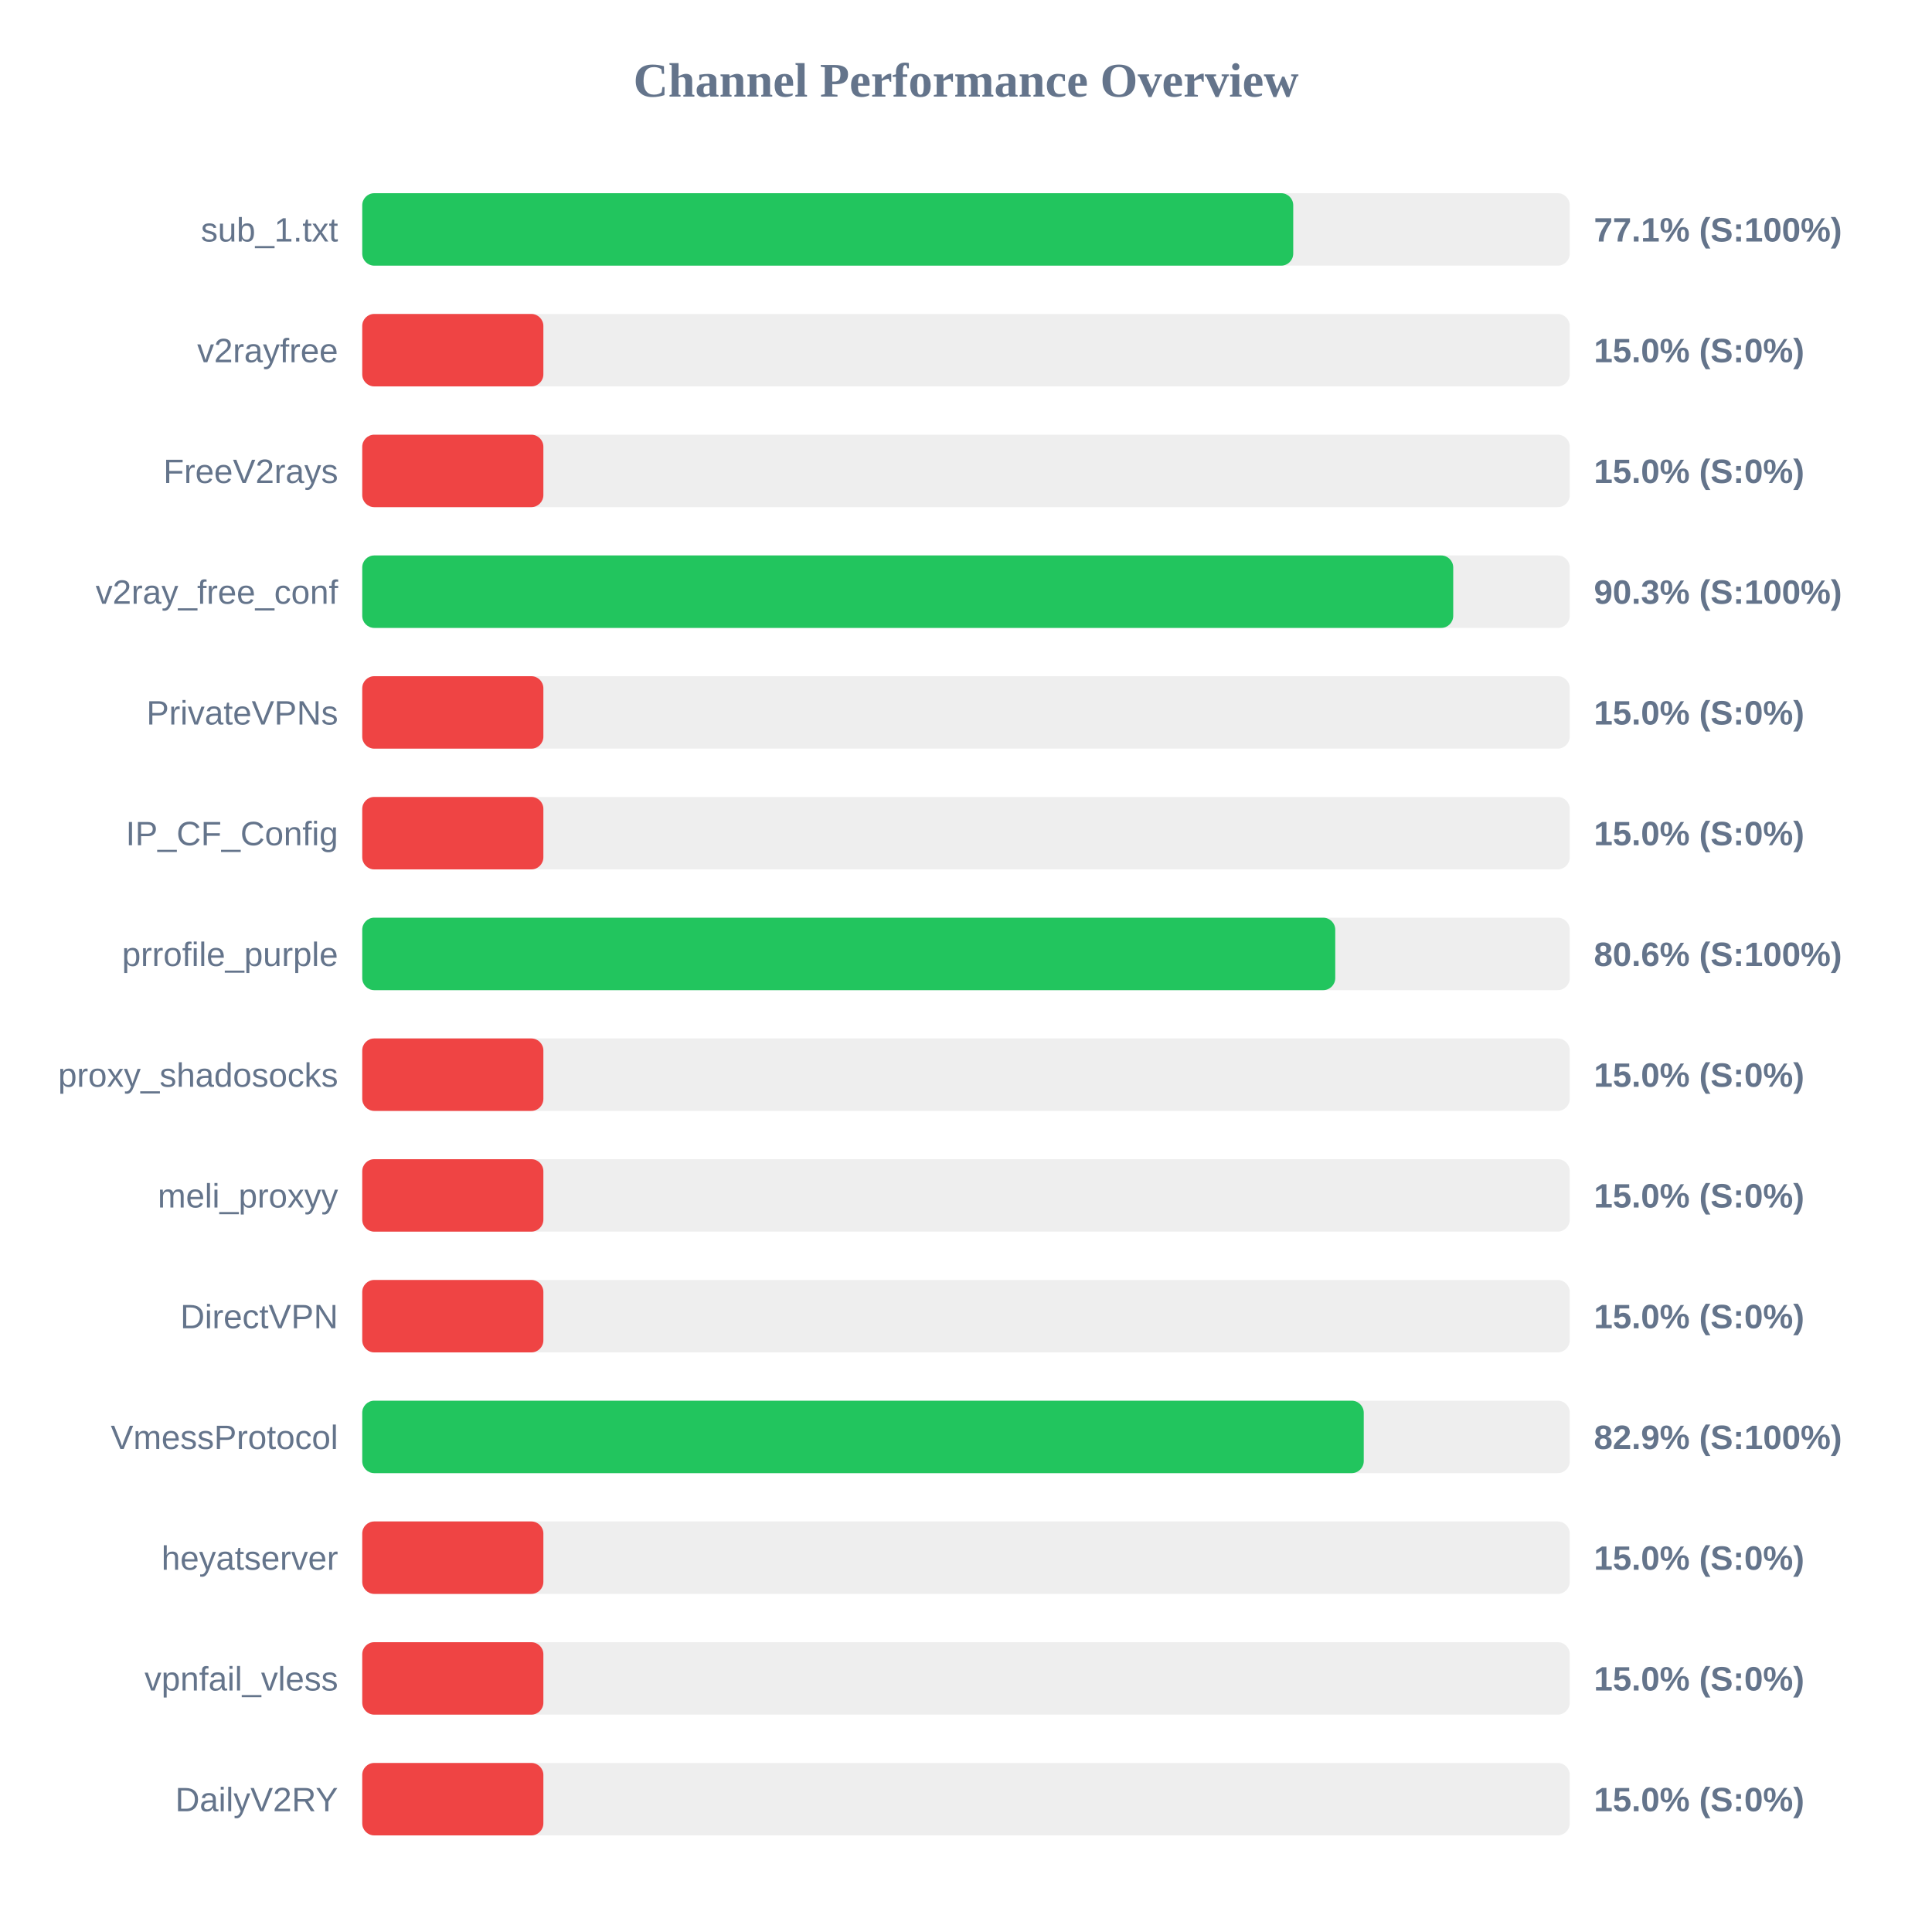
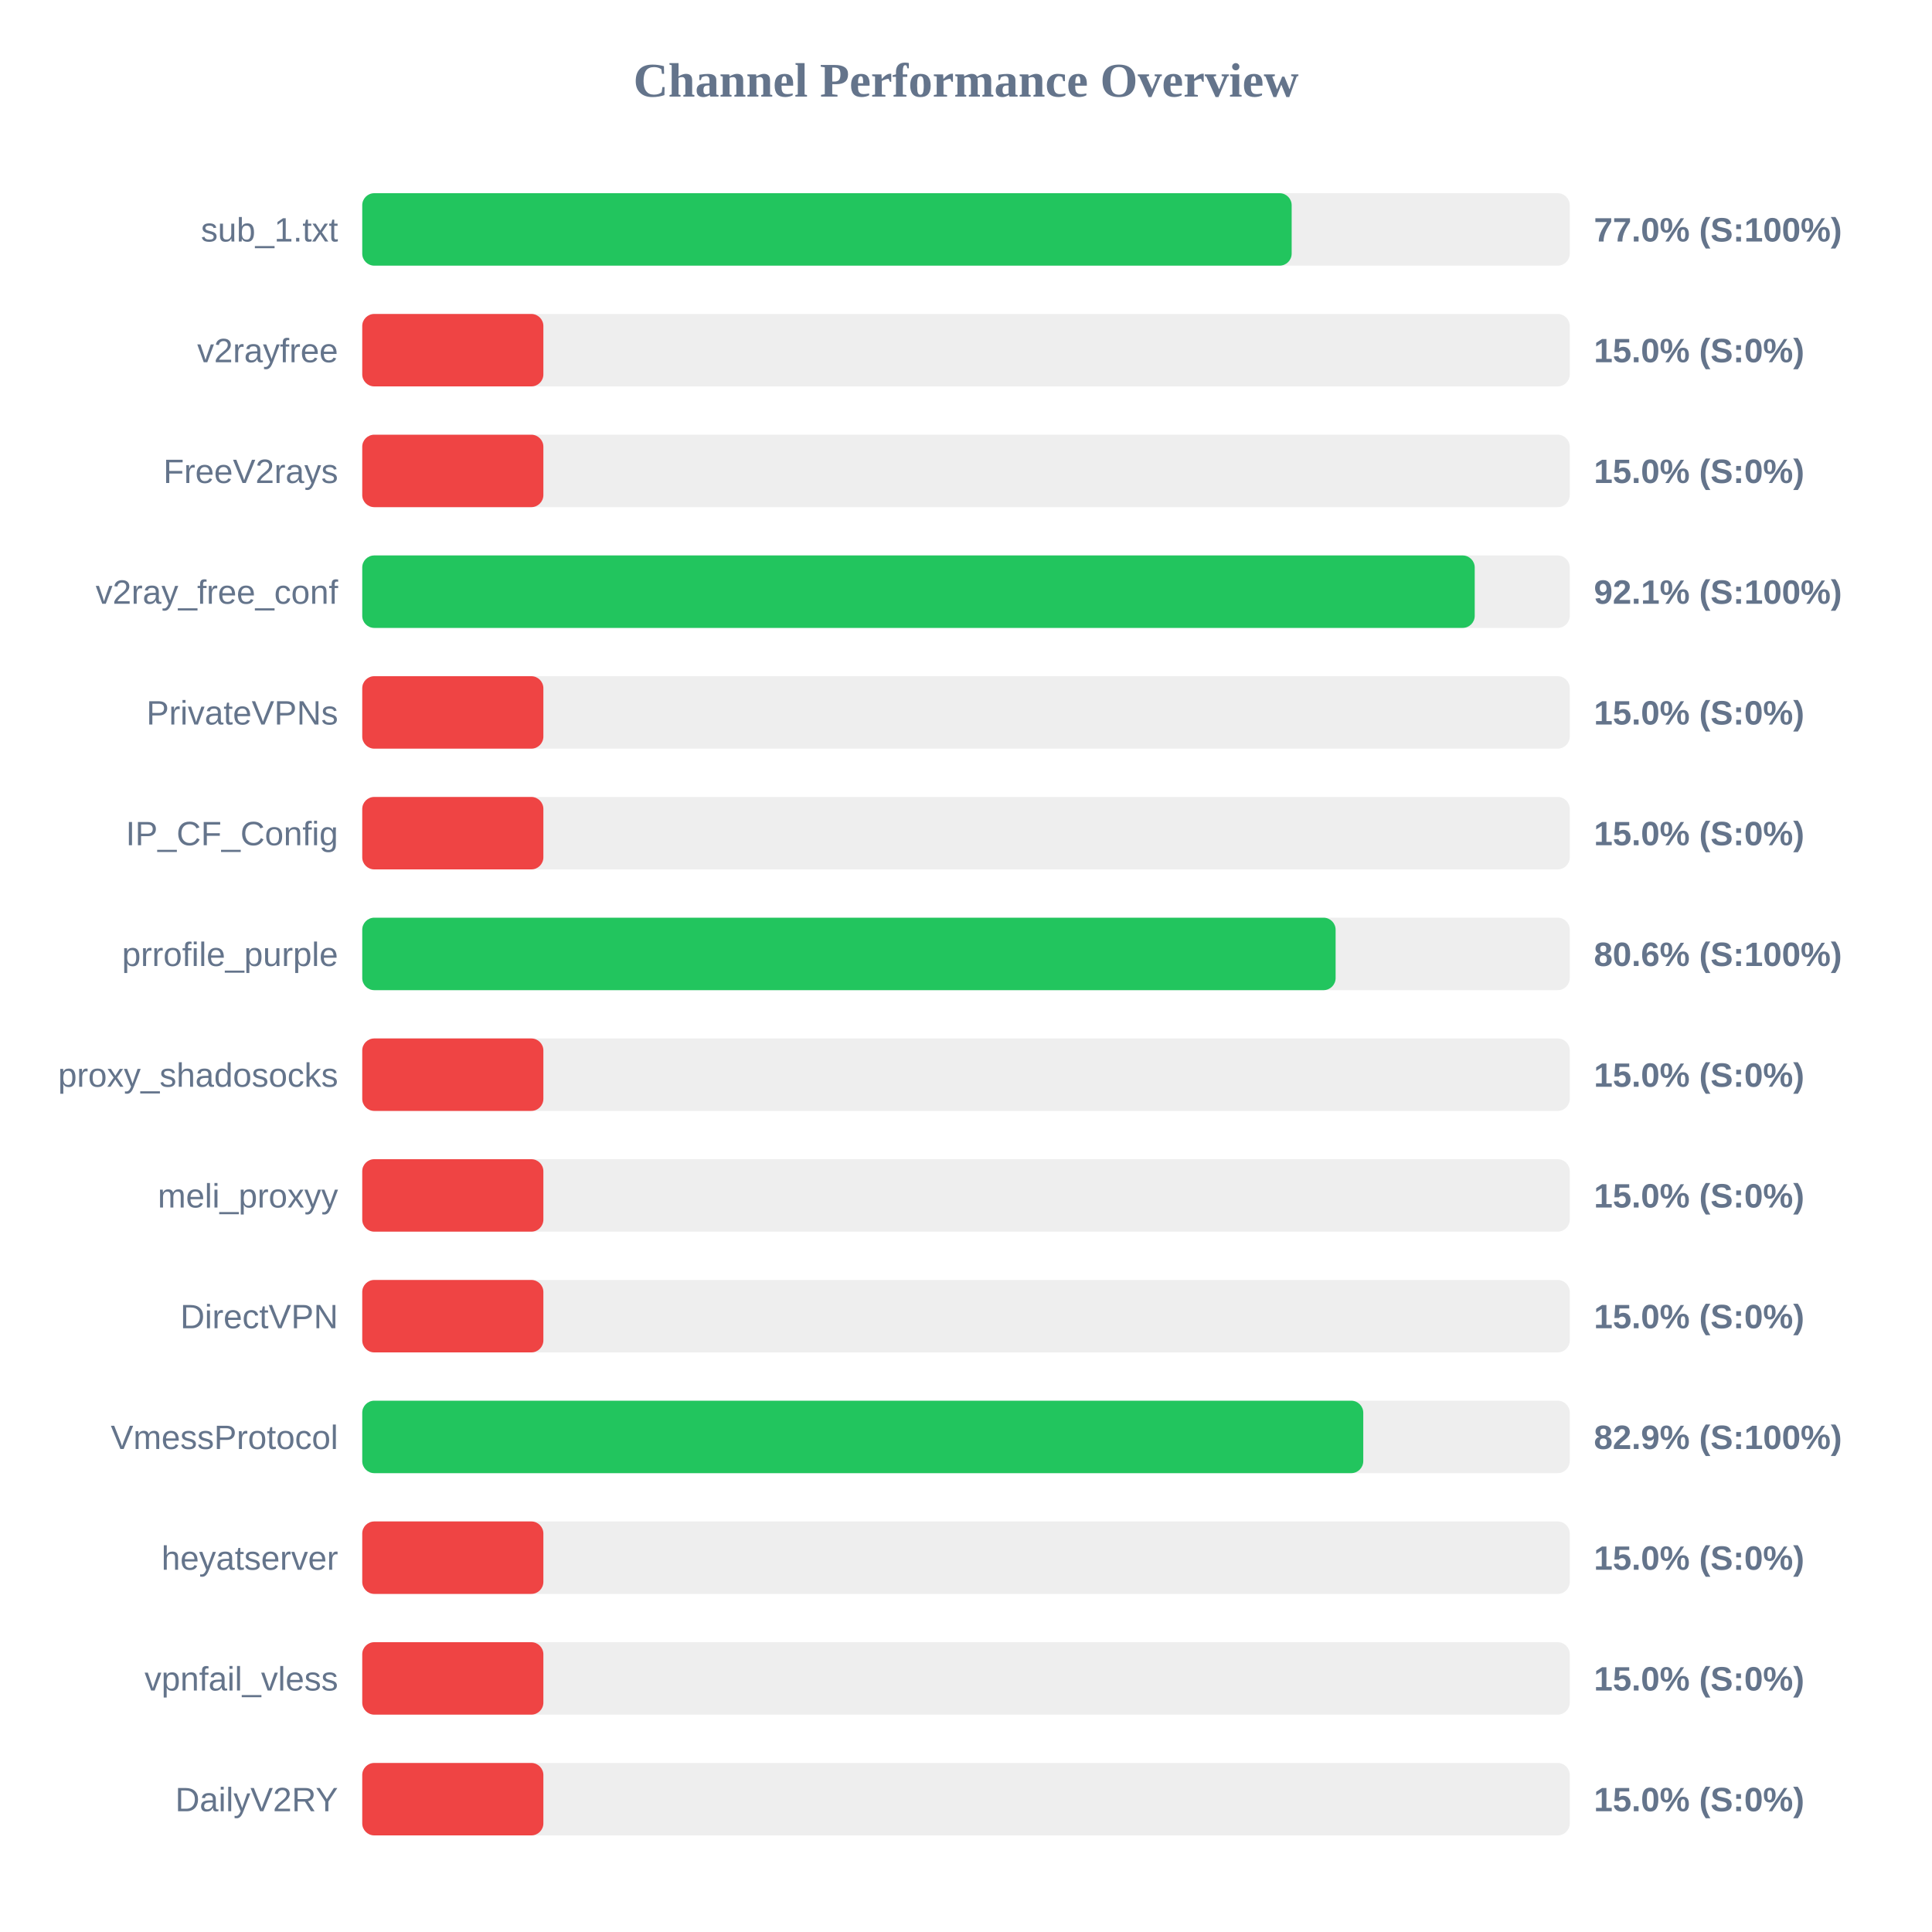
<svg xmlns="http://www.w3.org/2000/svg" width="800" height="800" version="1.1">
  <style>
        .row { font: 14px Arial; fill: #64748b; }
        .score { font: bold 14px Arial; fill: #64748b; }
    </style>
  <text x="400" y="40" text-anchor="middle" font-size="20px" font-weight="bold" fill="#64748b">Channel Performance Overview</text>
  <rect x="150" y="80" width="500" height="30" fill="#eee" rx="5" />
-   <rect x="150" y="80" width="385.5" height="30" fill="#22c55e" rx="5" />
+   <rect x="150" y="80" width="384.85" height="30" fill="#22c55e" rx="5" />
  <text x="140" y="100" text-anchor="end" class="row">sub_1.txt</text>
-   <text x="660" y="100" text-anchor="start" class="score">77.1% (S:100%)</text>
+   <text x="660" y="100" text-anchor="start" class="score">77.0% (S:100%)</text>
  <rect x="150" y="130" width="500" height="30" fill="#eee" rx="5" />
  <rect x="150" y="130" width="75.0" height="30" fill="#ef4444" rx="5" />
  <text x="140" y="150" text-anchor="end" class="row">v2rayfree</text>
  <text x="660" y="150" text-anchor="start" class="score">15.0% (S:0%)</text>
  <rect x="150" y="180" width="500" height="30" fill="#eee" rx="5" />
  <rect x="150" y="180" width="75.0" height="30" fill="#ef4444" rx="5" />
  <text x="140" y="200" text-anchor="end" class="row">FreeV2rays</text>
  <text x="660" y="200" text-anchor="start" class="score">15.0% (S:0%)</text>
  <rect x="150" y="230" width="500" height="30" fill="#eee" rx="5" />
-   <rect x="150" y="230" width="451.75" height="30" fill="#22c55e" rx="5" />
+   <rect x="150" y="230" width="460.65" height="30" fill="#22c55e" rx="5" />
  <text x="140" y="250" text-anchor="end" class="row">v2ray_free_conf</text>
-   <text x="660" y="250" text-anchor="start" class="score">90.3% (S:100%)</text>
+   <text x="660" y="250" text-anchor="start" class="score">92.1% (S:100%)</text>
  <rect x="150" y="280" width="500" height="30" fill="#eee" rx="5" />
  <rect x="150" y="280" width="75.0" height="30" fill="#ef4444" rx="5" />
  <text x="140" y="300" text-anchor="end" class="row">PrivateVPNs</text>
  <text x="660" y="300" text-anchor="start" class="score">15.0% (S:0%)</text>
  <rect x="150" y="330" width="500" height="30" fill="#eee" rx="5" />
  <rect x="150" y="330" width="75.0" height="30" fill="#ef4444" rx="5" />
  <text x="140" y="350" text-anchor="end" class="row">IP_CF_Config</text>
  <text x="660" y="350" text-anchor="start" class="score">15.0% (S:0%)</text>
  <rect x="150" y="380" width="500" height="30" fill="#eee" rx="5" />
-   <rect x="150" y="380" width="402.9" height="30" fill="#22c55e" rx="5" />
+   <rect x="150" y="380" width="403.05" height="30" fill="#22c55e" rx="5" />
  <text x="140" y="400" text-anchor="end" class="row">prrofile_purple</text>
  <text x="660" y="400" text-anchor="start" class="score">80.6% (S:100%)</text>
  <rect x="150" y="430" width="500" height="30" fill="#eee" rx="5" />
  <rect x="150" y="430" width="75.0" height="30" fill="#ef4444" rx="5" />
  <text x="140" y="450" text-anchor="end" class="row">proxy_shadosocks</text>
  <text x="660" y="450" text-anchor="start" class="score">15.0% (S:0%)</text>
  <rect x="150" y="480" width="500" height="30" fill="#eee" rx="5" />
  <rect x="150" y="480" width="75.0" height="30" fill="#ef4444" rx="5" />
  <text x="140" y="500" text-anchor="end" class="row">meli_proxyy</text>
  <text x="660" y="500" text-anchor="start" class="score">15.0% (S:0%)</text>
  <rect x="150" y="530" width="500" height="30" fill="#eee" rx="5" />
  <rect x="150" y="530" width="75.0" height="30" fill="#ef4444" rx="5" />
  <text x="140" y="550" text-anchor="end" class="row">DirectVPN</text>
  <text x="660" y="550" text-anchor="start" class="score">15.0% (S:0%)</text>
  <rect x="150" y="580" width="500" height="30" fill="#eee" rx="5" />
-   <rect x="150" y="580" width="414.7" height="30" fill="#22c55e" rx="5" />
+   <rect x="150" y="580" width="414.5" height="30" fill="#22c55e" rx="5" />
  <text x="140" y="600" text-anchor="end" class="row">VmessProtocol</text>
  <text x="660" y="600" text-anchor="start" class="score">82.9% (S:100%)</text>
  <rect x="150" y="630" width="500" height="30" fill="#eee" rx="5" />
  <rect x="150" y="630" width="75.0" height="30" fill="#ef4444" rx="5" />
  <text x="140" y="650" text-anchor="end" class="row">heyatserver</text>
  <text x="660" y="650" text-anchor="start" class="score">15.0% (S:0%)</text>
  <rect x="150" y="680" width="500" height="30" fill="#eee" rx="5" />
  <rect x="150" y="680" width="75.0" height="30" fill="#ef4444" rx="5" />
  <text x="140" y="700" text-anchor="end" class="row">vpnfail_vless</text>
  <text x="660" y="700" text-anchor="start" class="score">15.0% (S:0%)</text>
  <rect x="150" y="730" width="500" height="30" fill="#eee" rx="5" />
  <rect x="150" y="730" width="75.0" height="30" fill="#ef4444" rx="5" />
  <text x="140" y="750" text-anchor="end" class="row">DailyV2RY</text>
  <text x="660" y="750" text-anchor="start" class="score">15.0% (S:0%)</text>
</svg>
